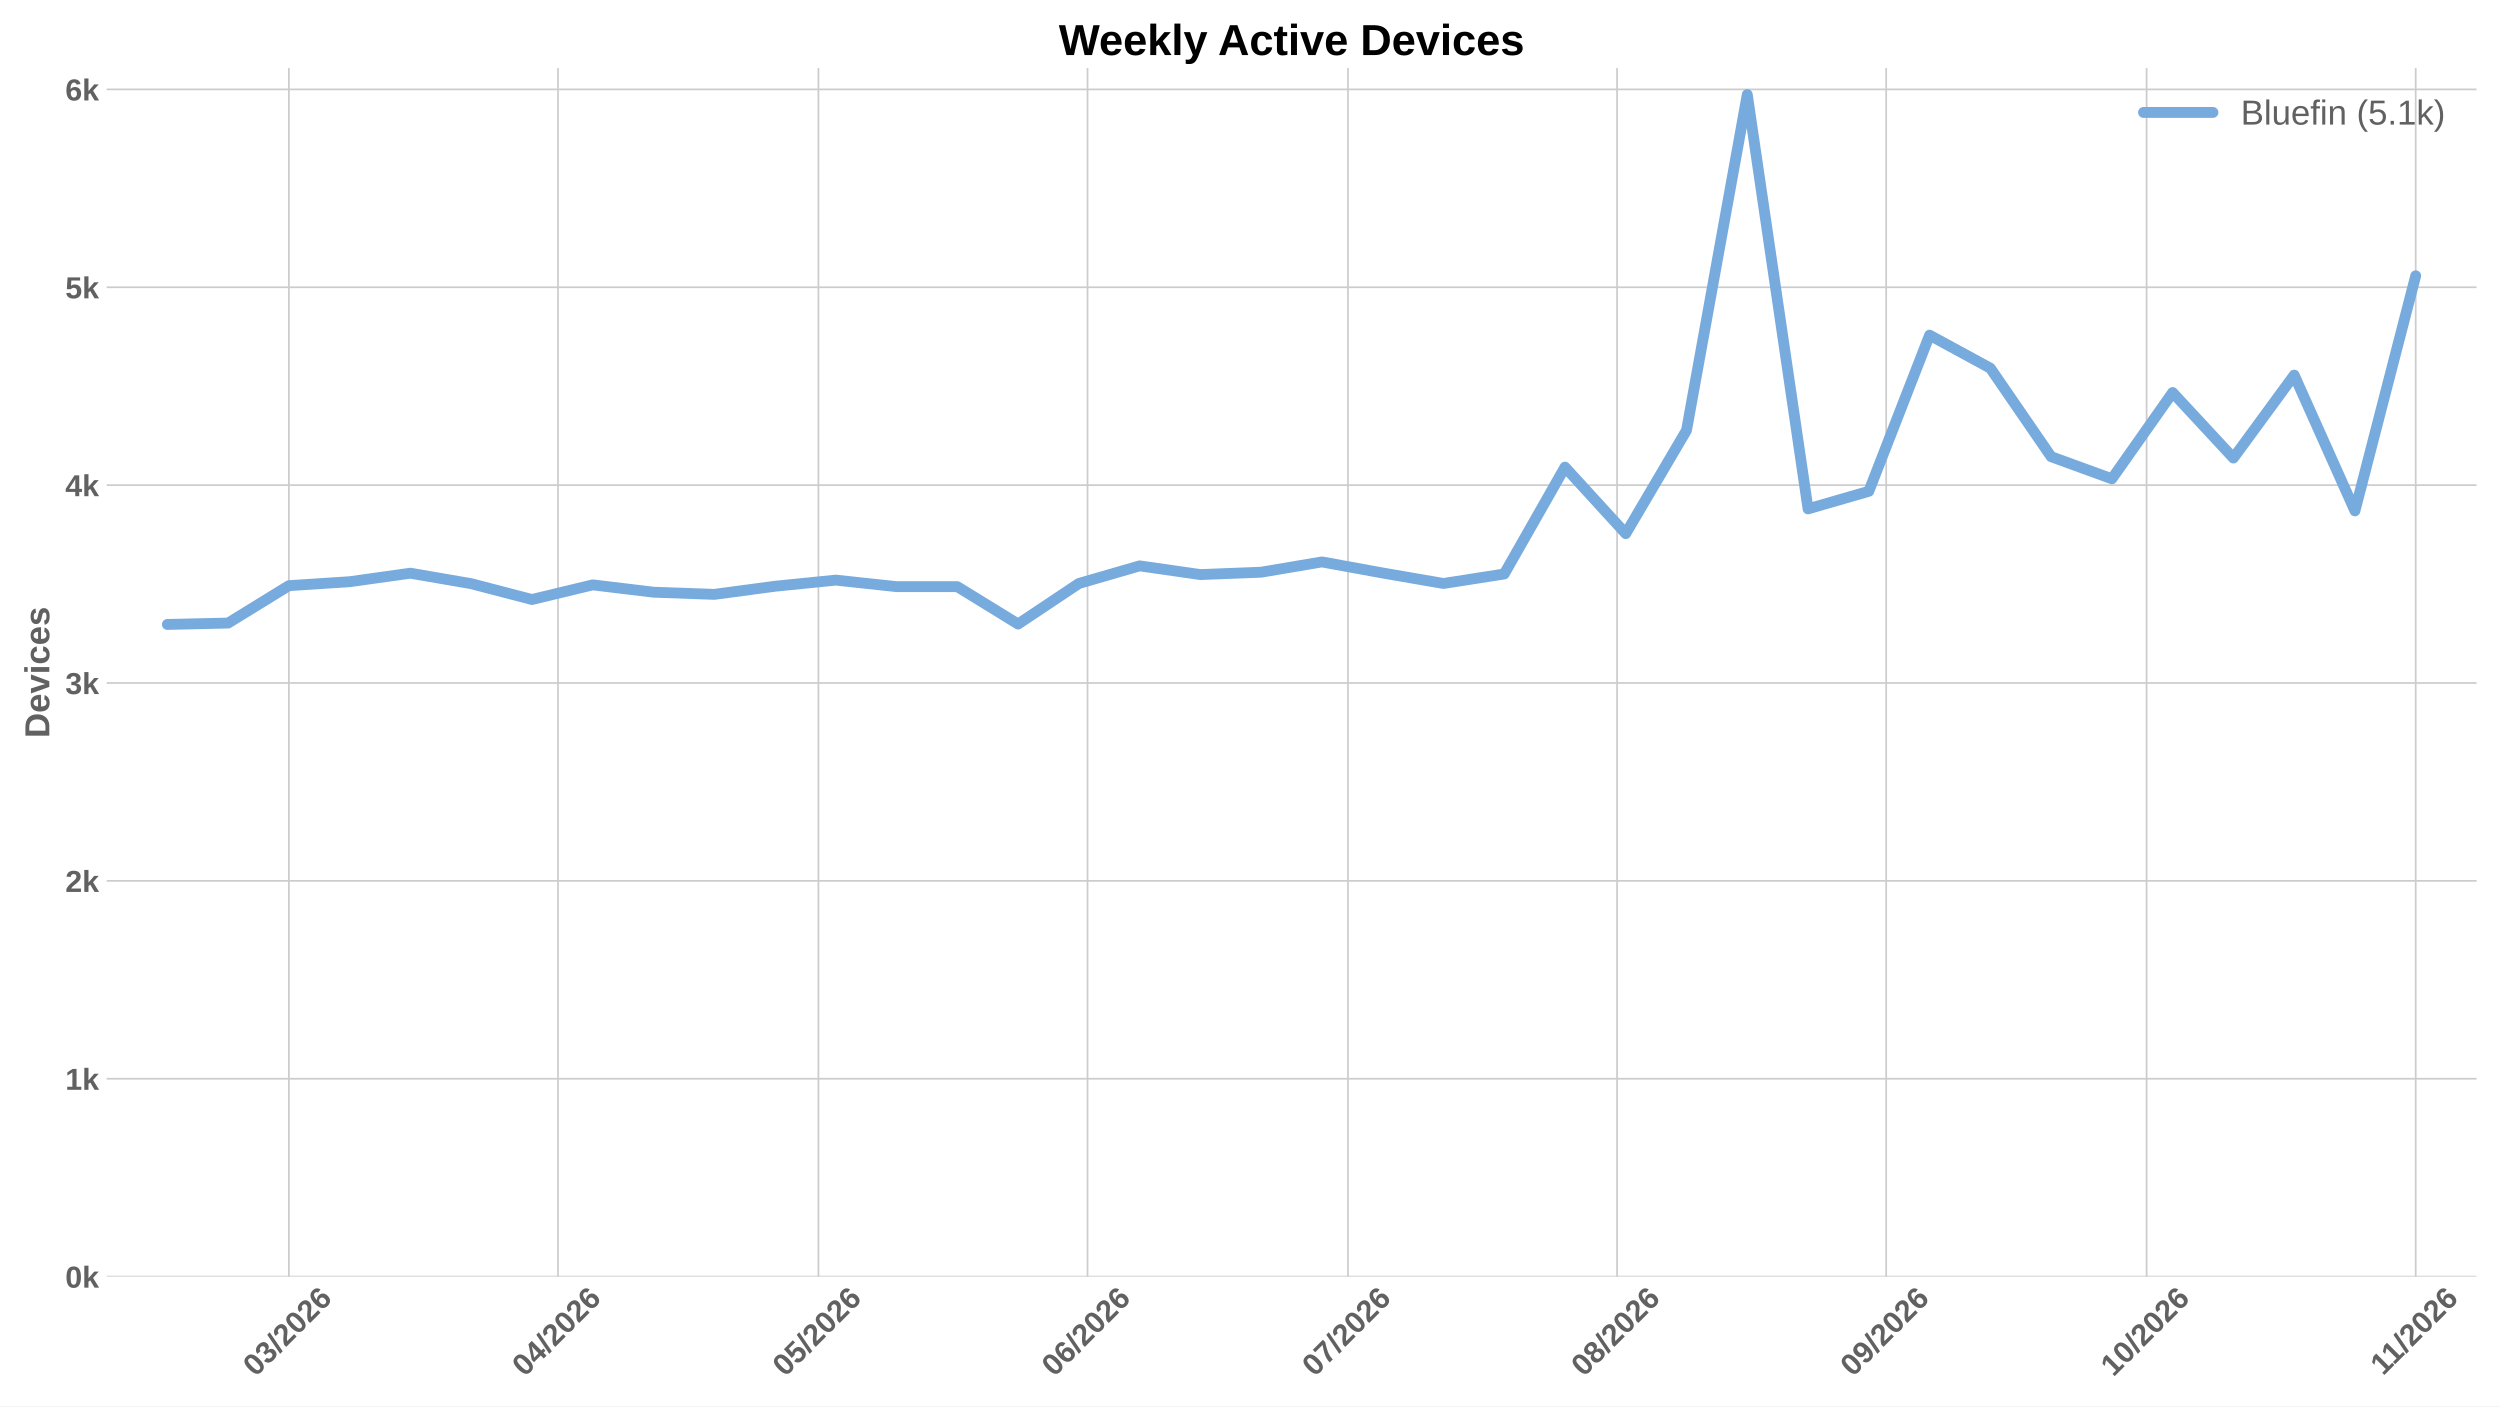
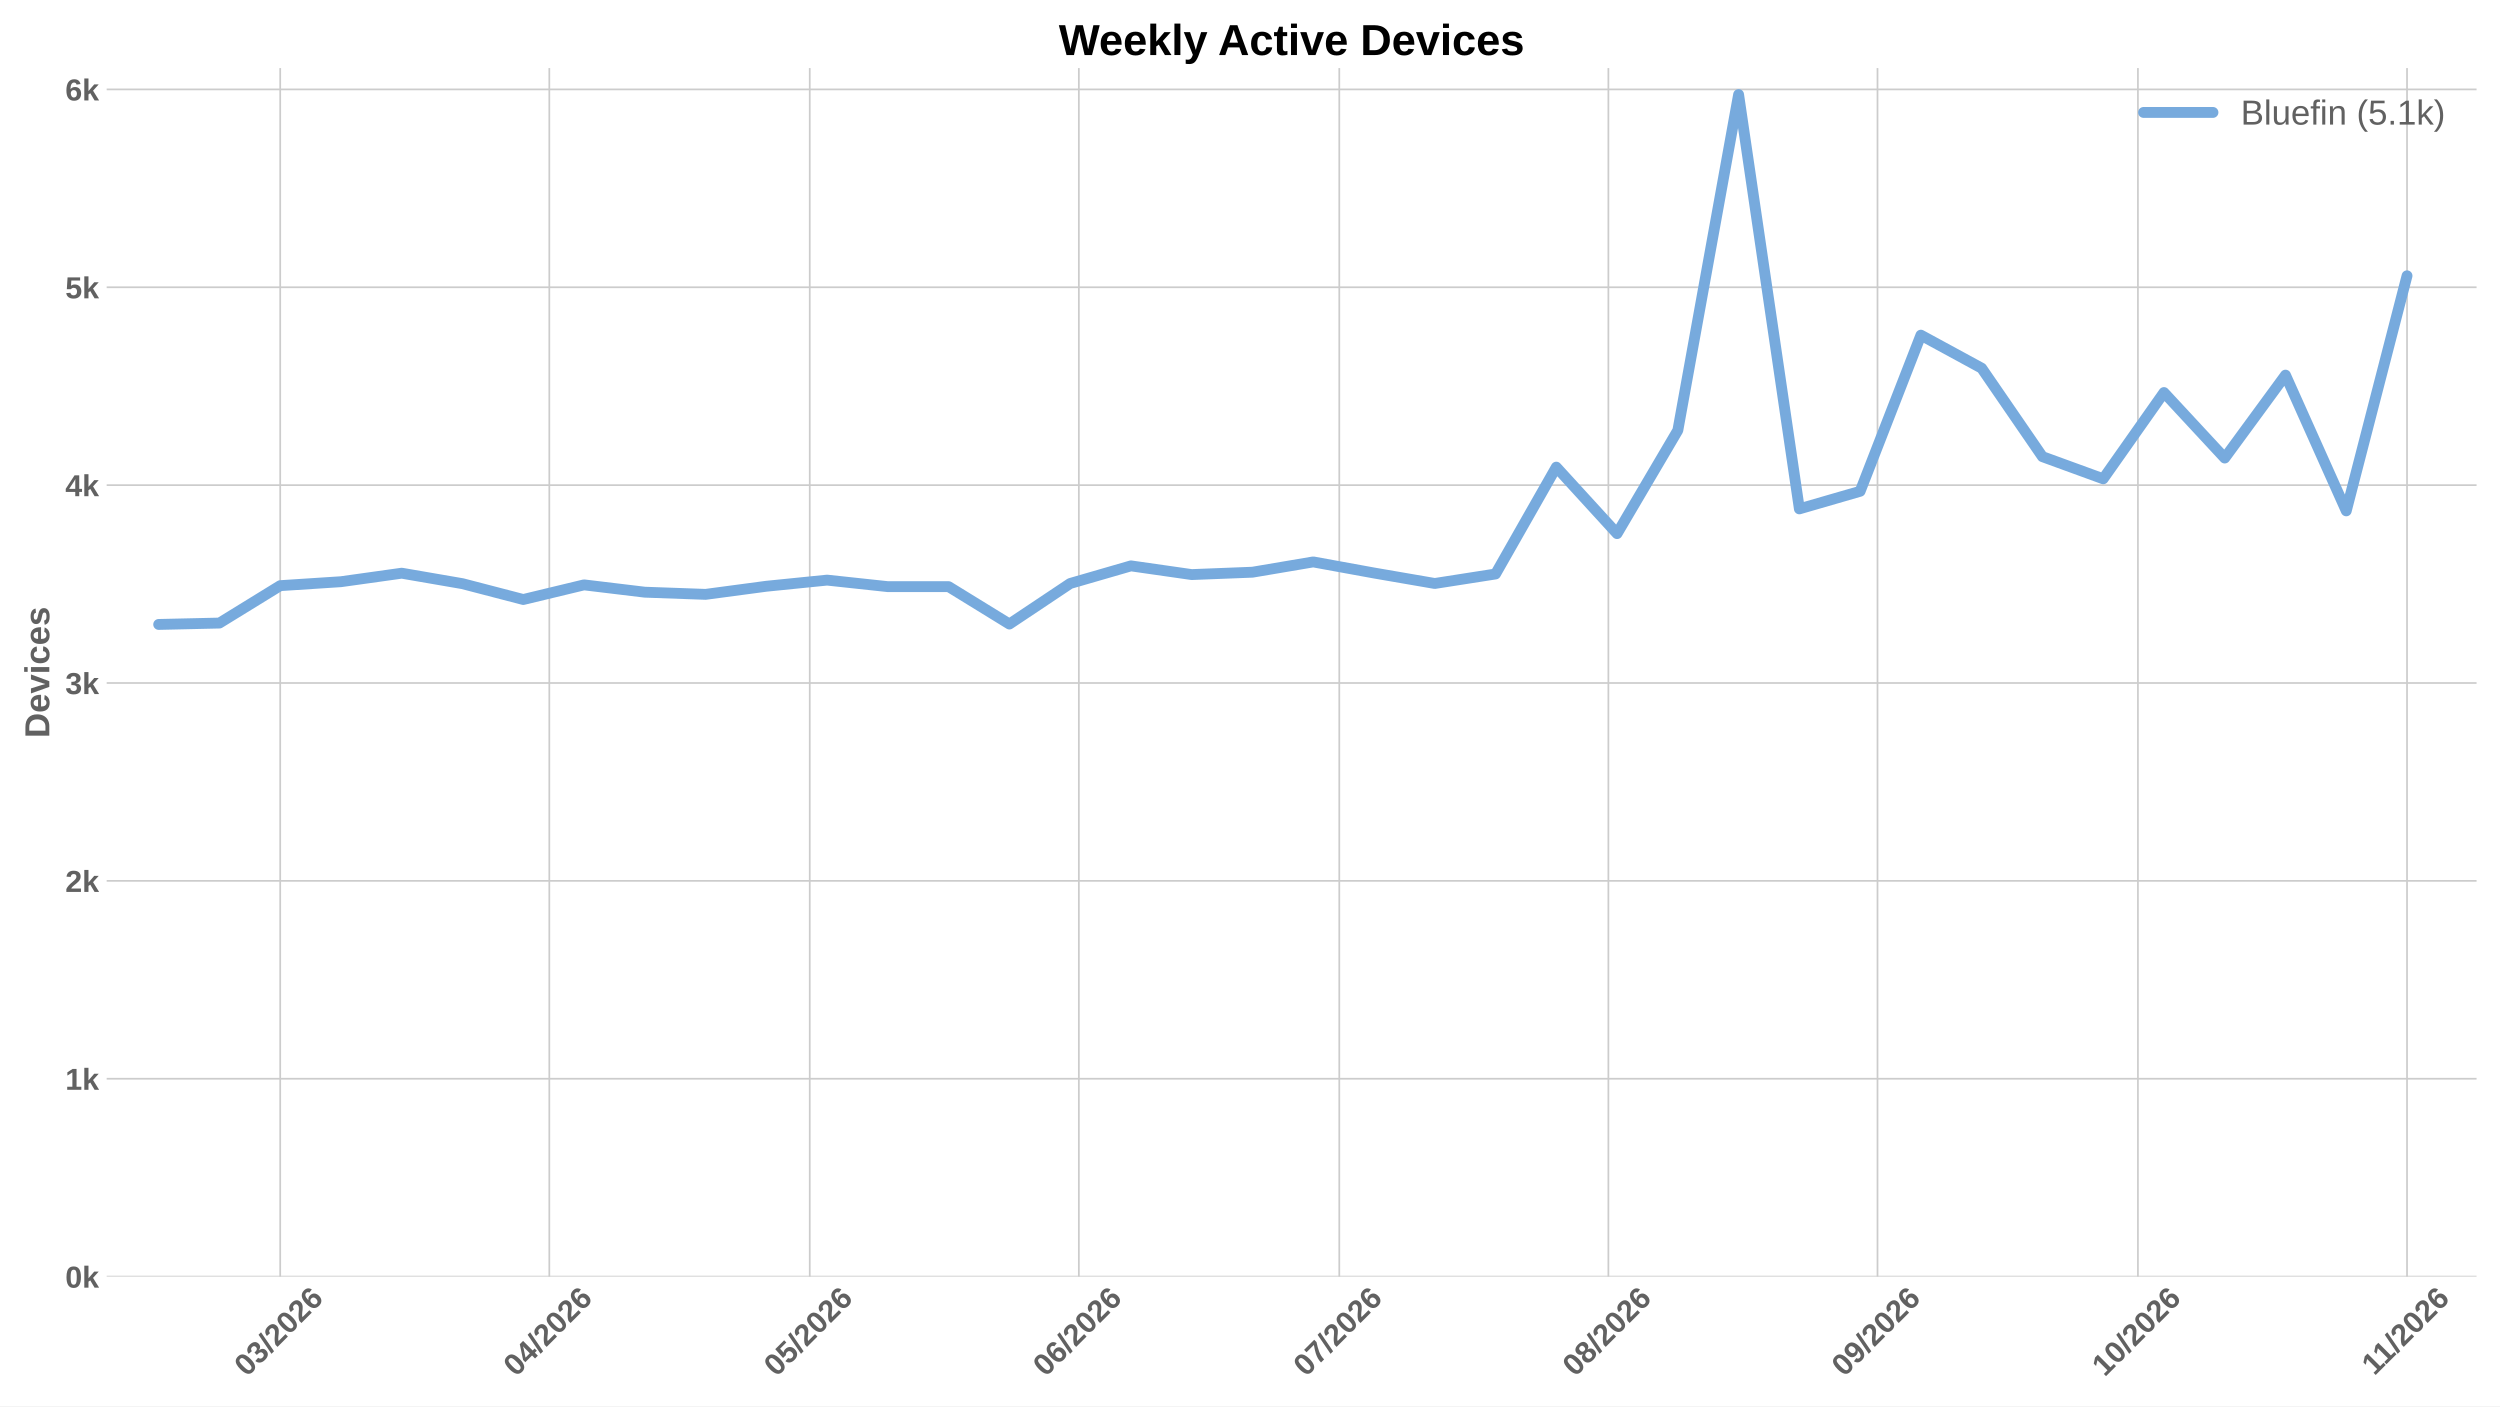
<svg xmlns="http://www.w3.org/2000/svg" xmlns:xlink="http://www.w3.org/1999/xlink" width="1152pt" height="648pt" viewBox="0 0 1152 648" version="1.1">
  <defs>
    <style type="text/css">*{stroke-linejoin: round; stroke-linecap: butt}</style>
  </defs>
  <g id="figure_1">
    <g id="patch_1">
      <path d="M 0 648  L 1152 648  L 1152 0  L 0 0  z " style="fill: #ffffff" />
    </g>
    <g id="axes_1">
      <g id="patch_2">
        <path d="M 49.156 588.262  L 1141.2 588.262  L 1141.2 31.361  L 49.156 31.361  z " style="fill: #ffffff" />
      </g>
      <g id="matplotlib.axis_1">
        <g id="xtick_1">
          <g id="line2d_1">
-             <path d="M 133.12 588.262  L 133.12 31.361  " clip-path="url(#pad90cdbb29)" style="fill: none; stroke: #cccccc; stroke-width: 0.8; stroke-linecap: round" />
+             <path d="M 129.12 588.262  L 129.12 31.361  " clip-path="url(#p57cbe1575f)" style="fill: none; stroke: #cccccc; stroke-width: 0.8; stroke-linecap: round" />
          </g>
          <g id="line2d_2" />
          <g id="text_1">
-             <g style="fill: #616161" transform="translate(117.7912 634.7498) rotate(-45) scale(0.14 -0.14)">
+             <g style="fill: #616161" transform="translate(113.7916 634.7498) rotate(-45) scale(0.14 -0.14)">
              <defs>
                <path id="LiberationSans-Bold-13" d="M 3297 2203  Q 3297 1088 2914 512  Q 2531 -63 1766 -63  Q 253 -63 253 2203  Q 253 2994 418 3494  Q 584 3994 915 4231  Q 1247 4469 1791 4469  Q 2572 4469 2934 3903  Q 3297 3338 3297 2203  z M 2416 2203  Q 2416 2813 2356 3150  Q 2297 3488 2165 3634  Q 2034 3781 1784 3781  Q 1519 3781 1383 3632  Q 1247 3484 1189 3148  Q 1131 2813 1131 2203  Q 1131 1600 1192 1261  Q 1253 922 1386 775  Q 1519 628 1772 628  Q 2022 628 2158 783  Q 2294 938 2355 1278  Q 2416 1619 2416 2203  z " transform="scale(0.015625)" />
                <path id="LiberationSans-Bold-16" d="M 3328 1222  Q 3328 603 2922 265  Q 2516 -72 1766 -72  Q 1056 -72 637 254  Q 219 581 147 1197  L 1041 1275  Q 1125 641 1763 641  Q 2078 641 2253 797  Q 2428 953 2428 1275  Q 2428 1569 2215 1725  Q 2003 1881 1584 1881  L 1278 1881  L 1278 2591  L 1566 2591  Q 1944 2591 2134 2745  Q 2325 2900 2325 3188  Q 2325 3459 2173 3614  Q 2022 3769 1731 3769  Q 1459 3769 1292 3619  Q 1125 3469 1100 3194  L 222 3256  Q 291 3825 694 4147  Q 1097 4469 1747 4469  Q 2438 4469 2827 4158  Q 3216 3847 3216 3297  Q 3216 2884 2973 2618  Q 2731 2353 2275 2266  L 2275 2253  Q 2781 2194 3054 1920  Q 3328 1647 3328 1222  z " transform="scale(0.015625)" />
                <path id="LiberationSans-Bold-12" d="M 63 -128  L 972 4638  L 1716 4638  L 822 -128  L 63 -128  z " transform="scale(0.015625)" />
                <path id="LiberationSans-Bold-15" d="M 222 0  L 222 609  Q 394 988 711 1347  Q 1028 1706 1509 2097  Q 1972 2472 2158 2715  Q 2344 2959 2344 3194  Q 2344 3769 1766 3769  Q 1484 3769 1336 3617  Q 1188 3466 1144 3163  L 259 3213  Q 334 3825 717 4147  Q 1100 4469 1759 4469  Q 2472 4469 2853 4144  Q 3234 3819 3234 3231  Q 3234 2922 3112 2672  Q 2991 2422 2800 2211  Q 2609 2000 2376 1815  Q 2144 1631 1925 1456  Q 1706 1281 1526 1103  Q 1347 925 1259 722  L 3303 722  L 3303 0  L 222 0  z " transform="scale(0.015625)" />
                <path id="LiberationSans-Bold-19" d="M 3328 1441  Q 3328 738 2934 337  Q 2541 -63 1847 -63  Q 1069 -63 651 482  Q 234 1028 234 2100  Q 234 3278 657 3873  Q 1081 4469 1869 4469  Q 2428 4469 2751 4222  Q 3075 3975 3209 3456  L 2381 3341  Q 2263 3775 1850 3775  Q 1497 3775 1295 3422  Q 1094 3069 1094 2350  Q 1234 2584 1484 2709  Q 1734 2834 2050 2834  Q 2641 2834 2984 2459  Q 3328 2084 3328 1441  z M 2447 1416  Q 2447 1791 2273 1989  Q 2100 2188 1797 2188  Q 1506 2188 1331 2002  Q 1156 1816 1156 1509  Q 1156 1125 1339 873  Q 1522 622 1819 622  Q 2116 622 2281 833  Q 2447 1044 2447 1416  z " transform="scale(0.015625)" />
              </defs>
              <use xlink:href="#LiberationSans-Bold-13" />
              <use xlink:href="#LiberationSans-Bold-16" transform="translate(55.60938 0)" />
              <use xlink:href="#LiberationSans-Bold-12" transform="translate(111.2188 0)" />
              <use xlink:href="#LiberationSans-Bold-15" transform="translate(139 0)" />
              <use xlink:href="#LiberationSans-Bold-13" transform="translate(194.6094 0)" />
              <use xlink:href="#LiberationSans-Bold-15" transform="translate(250.2188 0)" />
              <use xlink:href="#LiberationSans-Bold-19" transform="translate(305.8281 0)" />
            </g>
          </g>
        </g>
        <g id="xtick_2">
          <g id="line2d_3">
-             <path d="M 257.125 588.262  L 257.125 31.361  " clip-path="url(#pad90cdbb29)" style="fill: none; stroke: #cccccc; stroke-width: 0.8; stroke-linecap: round" />
+             <path d="M 253.125 588.262  L 253.125 31.361  " clip-path="url(#p57cbe1575f)" style="fill: none; stroke: #cccccc; stroke-width: 0.8; stroke-linecap: round" />
          </g>
          <g id="line2d_4" />
          <g id="text_2">
-             <g style="fill: #616161" transform="translate(241.7962 634.7498) rotate(-45) scale(0.14 -0.14)">
+             <g style="fill: #616161" transform="translate(237.7967 634.7498) rotate(-45) scale(0.14 -0.14)">
              <defs>
                <path id="LiberationSans-Bold-17" d="M 2938 897  L 2938 0  L 2100 0  L 2100 897  L 97 897  L 97 1556  L 1956 4403  L 2938 4403  L 2938 1550  L 3525 1550  L 3525 897  L 2938 897  z M 2100 2991  Q 2100 3159 2111 3356  Q 2122 3553 2128 3609  Q 2047 3434 1834 3103  L 813 1550  L 2100 1550  L 2100 2991  z " transform="scale(0.015625)" />
              </defs>
              <use xlink:href="#LiberationSans-Bold-13" />
              <use xlink:href="#LiberationSans-Bold-17" transform="translate(55.60938 0)" />
              <use xlink:href="#LiberationSans-Bold-12" transform="translate(111.2188 0)" />
              <use xlink:href="#LiberationSans-Bold-15" transform="translate(139 0)" />
              <use xlink:href="#LiberationSans-Bold-13" transform="translate(194.6094 0)" />
              <use xlink:href="#LiberationSans-Bold-15" transform="translate(250.2188 0)" />
              <use xlink:href="#LiberationSans-Bold-19" transform="translate(305.8281 0)" />
            </g>
          </g>
        </g>
        <g id="xtick_3">
          <g id="line2d_5">
-             <path d="M 377.129 588.262  L 377.129 31.361  " clip-path="url(#pad90cdbb29)" style="fill: none; stroke: #cccccc; stroke-width: 0.8; stroke-linecap: round" />
+             <path d="M 373.13 588.262  L 373.13 31.361  " clip-path="url(#p57cbe1575f)" style="fill: none; stroke: #cccccc; stroke-width: 0.8; stroke-linecap: round" />
          </g>
          <g id="line2d_6" />
          <g id="text_3">
-             <g style="fill: #616161" transform="translate(361.8011 634.7498) rotate(-45) scale(0.14 -0.14)">
+             <g style="fill: #616161" transform="translate(357.8016 634.7498) rotate(-45) scale(0.14 -0.14)">
              <defs>
                <path id="LiberationSans-Bold-18" d="M 3381 1466  Q 3381 766 2945 351  Q 2509 -63 1750 -63  Q 1088 -63 689 235  Q 291 534 197 1100  L 1075 1172  Q 1144 891 1319 762  Q 1494 634 1759 634  Q 2088 634 2283 843  Q 2478 1053 2478 1447  Q 2478 1794 2293 2001  Q 2109 2209 1778 2209  Q 1413 2209 1181 1925  L 325 1925  L 478 4403  L 3125 4403  L 3125 3750  L 1275 3750  L 1203 2638  Q 1522 2919 2000 2919  Q 2628 2919 3004 2528  Q 3381 2138 3381 1466  z " transform="scale(0.015625)" />
              </defs>
              <use xlink:href="#LiberationSans-Bold-13" />
              <use xlink:href="#LiberationSans-Bold-18" transform="translate(55.60938 0)" />
              <use xlink:href="#LiberationSans-Bold-12" transform="translate(111.2188 0)" />
              <use xlink:href="#LiberationSans-Bold-15" transform="translate(139 0)" />
              <use xlink:href="#LiberationSans-Bold-13" transform="translate(194.6094 0)" />
              <use xlink:href="#LiberationSans-Bold-15" transform="translate(250.2188 0)" />
              <use xlink:href="#LiberationSans-Bold-19" transform="translate(305.8281 0)" />
            </g>
          </g>
        </g>
        <g id="xtick_4">
          <g id="line2d_7">
-             <path d="M 501.135 588.262  L 501.135 31.361  " clip-path="url(#pad90cdbb29)" style="fill: none; stroke: #cccccc; stroke-width: 0.8; stroke-linecap: round" />
+             <path d="M 497.135 588.262  L 497.135 31.361  " clip-path="url(#p57cbe1575f)" style="fill: none; stroke: #cccccc; stroke-width: 0.8; stroke-linecap: round" />
          </g>
          <g id="line2d_8" />
          <g id="text_4">
-             <g style="fill: #616161" transform="translate(485.8062 634.7498) rotate(-45) scale(0.14 -0.14)">
+             <g style="fill: #616161" transform="translate(481.8066 634.7498) rotate(-45) scale(0.14 -0.14)">
              <use xlink:href="#LiberationSans-Bold-13" />
              <use xlink:href="#LiberationSans-Bold-19" transform="translate(55.60938 0)" />
              <use xlink:href="#LiberationSans-Bold-12" transform="translate(111.2188 0)" />
              <use xlink:href="#LiberationSans-Bold-15" transform="translate(139 0)" />
              <use xlink:href="#LiberationSans-Bold-13" transform="translate(194.6094 0)" />
              <use xlink:href="#LiberationSans-Bold-15" transform="translate(250.2188 0)" />
              <use xlink:href="#LiberationSans-Bold-19" transform="translate(305.8281 0)" />
            </g>
          </g>
        </g>
        <g id="xtick_5">
          <g id="line2d_9">
-             <path d="M 621.139 588.262  L 621.139 31.361  " clip-path="url(#pad90cdbb29)" style="fill: none; stroke: #cccccc; stroke-width: 0.8; stroke-linecap: round" />
+             <path d="M 617.14 588.262  L 617.14 31.361  " clip-path="url(#p57cbe1575f)" style="fill: none; stroke: #cccccc; stroke-width: 0.8; stroke-linecap: round" />
          </g>
          <g id="line2d_10" />
          <g id="text_5">
-             <g style="fill: #616161" transform="translate(605.811 634.7498) rotate(-45) scale(0.14 -0.14)">
+             <g style="fill: #616161" transform="translate(601.8115 634.7498) rotate(-45) scale(0.14 -0.14)">
              <defs>
                <path id="LiberationSans-Bold-1a" d="M 3278 3706  Q 2981 3238 2717 2797  Q 2453 2356 2256 1911  Q 2059 1466 1945 995  Q 1831 525 1831 0  L 916 0  Q 916 550 1059 1064  Q 1203 1578 1475 2111  Q 1747 2644 2463 3681  L 275 3681  L 275 4403  L 3278 4403  L 3278 3706  z " transform="scale(0.015625)" />
              </defs>
              <use xlink:href="#LiberationSans-Bold-13" />
              <use xlink:href="#LiberationSans-Bold-1a" transform="translate(55.60938 0)" />
              <use xlink:href="#LiberationSans-Bold-12" transform="translate(111.2188 0)" />
              <use xlink:href="#LiberationSans-Bold-15" transform="translate(139 0)" />
              <use xlink:href="#LiberationSans-Bold-13" transform="translate(194.6094 0)" />
              <use xlink:href="#LiberationSans-Bold-15" transform="translate(250.2188 0)" />
              <use xlink:href="#LiberationSans-Bold-19" transform="translate(305.8281 0)" />
            </g>
          </g>
        </g>
        <g id="xtick_6">
          <g id="line2d_11">
-             <path d="M 745.144 588.262  L 745.144 31.361  " clip-path="url(#pad90cdbb29)" style="fill: none; stroke: #cccccc; stroke-width: 0.8; stroke-linecap: round" />
+             <path d="M 741.145 588.262  L 741.145 31.361  " clip-path="url(#p57cbe1575f)" style="fill: none; stroke: #cccccc; stroke-width: 0.8; stroke-linecap: round" />
          </g>
          <g id="line2d_12" />
          <g id="text_6">
-             <g style="fill: #616161" transform="translate(729.8161 634.7498) rotate(-45) scale(0.14 -0.14)">
+             <g style="fill: #616161" transform="translate(725.8165 634.7498) rotate(-45) scale(0.14 -0.14)">
              <defs>
                <path id="LiberationSans-Bold-1b" d="M 3363 1241  Q 3363 622 2953 279  Q 2544 -63 1784 -63  Q 1031 -63 617 278  Q 203 619 203 1234  Q 203 1656 447 1945  Q 691 2234 1100 2303  L 1100 2316  Q 744 2394 525 2669  Q 306 2944 306 3303  Q 306 3844 689 4156  Q 1072 4469 1772 4469  Q 2488 4469 2870 4164  Q 3253 3859 3253 3297  Q 3253 2938 3036 2666  Q 2819 2394 2453 2322  L 2453 2309  Q 2878 2241 3120 1961  Q 3363 1681 3363 1241  z M 2350 3250  Q 2350 3563 2206 3708  Q 2063 3853 1772 3853  Q 1203 3853 1203 3250  Q 1203 2619 1778 2619  Q 2066 2619 2208 2766  Q 2350 2913 2350 3250  z M 2453 1313  Q 2453 2003 1766 2003  Q 1447 2003 1276 1822  Q 1106 1641 1106 1300  Q 1106 913 1275 734  Q 1444 556 1791 556  Q 2131 556 2292 734  Q 2453 913 2453 1313  z " transform="scale(0.015625)" />
              </defs>
              <use xlink:href="#LiberationSans-Bold-13" />
              <use xlink:href="#LiberationSans-Bold-1b" transform="translate(55.60938 0)" />
              <use xlink:href="#LiberationSans-Bold-12" transform="translate(111.2188 0)" />
              <use xlink:href="#LiberationSans-Bold-15" transform="translate(139 0)" />
              <use xlink:href="#LiberationSans-Bold-13" transform="translate(194.6094 0)" />
              <use xlink:href="#LiberationSans-Bold-15" transform="translate(250.2188 0)" />
              <use xlink:href="#LiberationSans-Bold-19" transform="translate(305.8281 0)" />
            </g>
          </g>
        </g>
        <g id="xtick_7">
          <g id="line2d_13">
-             <path d="M 869.149 588.262  L 869.149 31.361  " clip-path="url(#pad90cdbb29)" style="fill: none; stroke: #cccccc; stroke-width: 0.8; stroke-linecap: round" />
+             <path d="M 865.15 588.262  L 865.15 31.361  " clip-path="url(#p57cbe1575f)" style="fill: none; stroke: #cccccc; stroke-width: 0.8; stroke-linecap: round" />
          </g>
          <g id="line2d_14" />
          <g id="text_7">
-             <g style="fill: #616161" transform="translate(853.8211 634.7498) rotate(-45) scale(0.14 -0.14)">
+             <g style="fill: #616161" transform="translate(849.8216 634.7498) rotate(-45) scale(0.14 -0.14)">
              <defs>
                <path id="LiberationSans-Bold-1c" d="M 3322 2272  Q 3322 1100 2894 518  Q 2466 -63 1678 -63  Q 1097 -63 767 185  Q 438 434 300 972  L 1125 1088  Q 1247 628 1688 628  Q 2056 628 2254 981  Q 2453 1334 2459 2028  Q 2341 1794 2070 1661  Q 1800 1528 1488 1528  Q 906 1528 564 1923  Q 222 2319 222 2994  Q 222 3688 623 4078  Q 1025 4469 1759 4469  Q 2550 4469 2936 3920  Q 3322 3372 3322 2272  z M 2394 2888  Q 2394 3297 2214 3539  Q 2034 3781 1738 3781  Q 1447 3781 1280 3570  Q 1113 3359 1113 2988  Q 1113 2622 1278 2401  Q 1444 2181 1741 2181  Q 2022 2181 2208 2373  Q 2394 2566 2394 2888  z " transform="scale(0.015625)" />
              </defs>
              <use xlink:href="#LiberationSans-Bold-13" />
              <use xlink:href="#LiberationSans-Bold-1c" transform="translate(55.60938 0)" />
              <use xlink:href="#LiberationSans-Bold-12" transform="translate(111.2188 0)" />
              <use xlink:href="#LiberationSans-Bold-15" transform="translate(139 0)" />
              <use xlink:href="#LiberationSans-Bold-13" transform="translate(194.6094 0)" />
              <use xlink:href="#LiberationSans-Bold-15" transform="translate(250.2188 0)" />
              <use xlink:href="#LiberationSans-Bold-19" transform="translate(305.8281 0)" />
            </g>
          </g>
        </g>
        <g id="xtick_8">
          <g id="line2d_15">
-             <path d="M 989.154 588.262  L 989.154 31.361  " clip-path="url(#pad90cdbb29)" style="fill: none; stroke: #cccccc; stroke-width: 0.8; stroke-linecap: round" />
+             <path d="M 985.155 588.262  L 985.155 31.361  " clip-path="url(#p57cbe1575f)" style="fill: none; stroke: #cccccc; stroke-width: 0.8; stroke-linecap: round" />
          </g>
          <g id="line2d_16" />
          <g id="text_8">
-             <g style="fill: #616161" transform="translate(973.826 634.7498) rotate(-45) scale(0.14 -0.14)">
+             <g style="fill: #616161" transform="translate(969.8264 634.7498) rotate(-45) scale(0.14 -0.14)">
              <defs>
                <path id="LiberationSans-Bold-14" d="M 403 0  L 403 653  L 1494 653  L 1494 3656  L 438 2997  L 438 3688  L 1541 4403  L 2372 4403  L 2372 653  L 3381 653  L 3381 0  L 403 0  z " transform="scale(0.015625)" />
              </defs>
              <use xlink:href="#LiberationSans-Bold-14" />
              <use xlink:href="#LiberationSans-Bold-13" transform="translate(55.60938 0)" />
              <use xlink:href="#LiberationSans-Bold-12" transform="translate(111.2188 0)" />
              <use xlink:href="#LiberationSans-Bold-15" transform="translate(139 0)" />
              <use xlink:href="#LiberationSans-Bold-13" transform="translate(194.6094 0)" />
              <use xlink:href="#LiberationSans-Bold-15" transform="translate(250.2188 0)" />
              <use xlink:href="#LiberationSans-Bold-19" transform="translate(305.8281 0)" />
            </g>
          </g>
        </g>
        <g id="xtick_9">
          <g id="line2d_17">
-             <path d="M 1113.159 588.262  L 1113.159 31.361  " clip-path="url(#pad90cdbb29)" style="fill: none; stroke: #cccccc; stroke-width: 0.8; stroke-linecap: round" />
+             <path d="M 1109.16 588.262  L 1109.16 31.361  " clip-path="url(#p57cbe1575f)" style="fill: none; stroke: #cccccc; stroke-width: 0.8; stroke-linecap: round" />
          </g>
          <g id="line2d_18" />
          <g id="text_9">
-             <g style="fill: #616161" transform="translate(1098.104 634.2038) rotate(-45) scale(0.14 -0.14)">
+             <g style="fill: #616161" transform="translate(1094.104 634.2038) rotate(-45) scale(0.14 -0.14)">
              <use xlink:href="#LiberationSans-Bold-14" />
              <use xlink:href="#LiberationSans-Bold-14" transform="translate(50.09375 0)" />
              <use xlink:href="#LiberationSans-Bold-12" transform="translate(105.7031 0)" />
              <use xlink:href="#LiberationSans-Bold-15" transform="translate(133.4844 0)" />
              <use xlink:href="#LiberationSans-Bold-13" transform="translate(189.0938 0)" />
              <use xlink:href="#LiberationSans-Bold-15" transform="translate(244.7031 0)" />
              <use xlink:href="#LiberationSans-Bold-19" transform="translate(300.3125 0)" />
            </g>
          </g>
        </g>
      </g>
      <g id="matplotlib.axis_2">
        <g id="ytick_1">
          <g id="line2d_19">
-             <path d="M 49.156 588.262  L 1141.2 588.262  " clip-path="url(#pad90cdbb29)" style="fill: none; stroke: #cccccc; stroke-width: 0.8; stroke-linecap: round" />
+             <path d="M 49.156 588.262  L 1141.2 588.262  " clip-path="url(#p57cbe1575f)" style="fill: none; stroke: #cccccc; stroke-width: 0.8; stroke-linecap: round" />
          </g>
          <g id="line2d_20" />
          <g id="text_10">
            <g style="fill: #616161" transform="translate(30.085 593.3584) scale(0.14 -0.14)">
              <defs>
                <path id="LiberationSans-Bold-4e" d="M 2606 0  L 1703 1531  L 1325 1269  L 1325 0  L 447 0  L 447 4638  L 1325 4638  L 1325 1981  L 2531 3381  L 3475 3381  L 2288 2063  L 3566 0  L 2606 0  z " transform="scale(0.015625)" />
              </defs>
              <use xlink:href="#LiberationSans-Bold-13" />
              <use xlink:href="#LiberationSans-Bold-4e" transform="translate(55.60938 0)" />
            </g>
          </g>
        </g>
        <g id="ytick_2">
          <g id="line2d_21">
-             <path d="M 49.156 497.085  L 1141.2 497.085  " clip-path="url(#pad90cdbb29)" style="fill: none; stroke: #cccccc; stroke-width: 0.8; stroke-linecap: round" />
+             <path d="M 49.156 497.085  L 1141.2 497.085  " clip-path="url(#p57cbe1575f)" style="fill: none; stroke: #cccccc; stroke-width: 0.8; stroke-linecap: round" />
          </g>
          <g id="line2d_22" />
          <g id="text_11">
            <g style="fill: #616161" transform="translate(30.085 502.1812) scale(0.14 -0.14)">
              <use xlink:href="#LiberationSans-Bold-14" />
              <use xlink:href="#LiberationSans-Bold-4e" transform="translate(55.60938 0)" />
            </g>
          </g>
        </g>
        <g id="ytick_3">
          <g id="line2d_23">
-             <path d="M 49.156 405.908  L 1141.2 405.908  " clip-path="url(#pad90cdbb29)" style="fill: none; stroke: #cccccc; stroke-width: 0.8; stroke-linecap: round" />
+             <path d="M 49.156 405.908  L 1141.2 405.908  " clip-path="url(#p57cbe1575f)" style="fill: none; stroke: #cccccc; stroke-width: 0.8; stroke-linecap: round" />
          </g>
          <g id="line2d_24" />
          <g id="text_12">
            <g style="fill: #616161" transform="translate(30.085 411.0039) scale(0.14 -0.14)">
              <use xlink:href="#LiberationSans-Bold-15" />
              <use xlink:href="#LiberationSans-Bold-4e" transform="translate(55.60938 0)" />
            </g>
          </g>
        </g>
        <g id="ytick_4">
          <g id="line2d_25">
-             <path d="M 49.156 314.73  L 1141.2 314.73  " clip-path="url(#pad90cdbb29)" style="fill: none; stroke: #cccccc; stroke-width: 0.8; stroke-linecap: round" />
+             <path d="M 49.156 314.73  L 1141.2 314.73  " clip-path="url(#p57cbe1575f)" style="fill: none; stroke: #cccccc; stroke-width: 0.8; stroke-linecap: round" />
          </g>
          <g id="line2d_26" />
          <g id="text_13">
            <g style="fill: #616161" transform="translate(30.085 319.8266) scale(0.14 -0.14)">
              <use xlink:href="#LiberationSans-Bold-16" />
              <use xlink:href="#LiberationSans-Bold-4e" transform="translate(55.60938 0)" />
            </g>
          </g>
        </g>
        <g id="ytick_5">
          <g id="line2d_27">
-             <path d="M 49.156 223.553  L 1141.2 223.553  " clip-path="url(#pad90cdbb29)" style="fill: none; stroke: #cccccc; stroke-width: 0.8; stroke-linecap: round" />
+             <path d="M 49.156 223.553  L 1141.2 223.553  " clip-path="url(#p57cbe1575f)" style="fill: none; stroke: #cccccc; stroke-width: 0.8; stroke-linecap: round" />
          </g>
          <g id="line2d_28" />
          <g id="text_14">
            <g style="fill: #616161" transform="translate(30.085 228.6493) scale(0.14 -0.14)">
              <use xlink:href="#LiberationSans-Bold-17" />
              <use xlink:href="#LiberationSans-Bold-4e" transform="translate(55.60938 0)" />
            </g>
          </g>
        </g>
        <g id="ytick_6">
          <g id="line2d_29">
-             <path d="M 49.156 132.376  L 1141.2 132.376  " clip-path="url(#pad90cdbb29)" style="fill: none; stroke: #cccccc; stroke-width: 0.8; stroke-linecap: round" />
+             <path d="M 49.156 132.376  L 1141.2 132.376  " clip-path="url(#p57cbe1575f)" style="fill: none; stroke: #cccccc; stroke-width: 0.8; stroke-linecap: round" />
          </g>
          <g id="line2d_30" />
          <g id="text_15">
            <g style="fill: #616161" transform="translate(30.085 137.472) scale(0.14 -0.14)">
              <use xlink:href="#LiberationSans-Bold-18" />
              <use xlink:href="#LiberationSans-Bold-4e" transform="translate(55.60938 0)" />
            </g>
          </g>
        </g>
        <g id="ytick_7">
          <g id="line2d_31">
-             <path d="M 49.156 41.199  L 1141.2 41.199  " clip-path="url(#pad90cdbb29)" style="fill: none; stroke: #cccccc; stroke-width: 0.8; stroke-linecap: round" />
+             <path d="M 49.156 41.199  L 1141.2 41.199  " clip-path="url(#p57cbe1575f)" style="fill: none; stroke: #cccccc; stroke-width: 0.8; stroke-linecap: round" />
          </g>
          <g id="line2d_32" />
          <g id="text_16">
            <g style="fill: #616161" transform="translate(30.085 46.29477) scale(0.14 -0.14)">
              <use xlink:href="#LiberationSans-Bold-19" />
              <use xlink:href="#LiberationSans-Bold-4e" transform="translate(55.60938 0)" />
            </g>
          </g>
        </g>
        <g id="text_17">
          <g style="fill: #616161" transform="translate(22.71781 340.0552) rotate(-90) scale(0.16 -0.16)">
            <defs>
              <path id="LiberationSans-Bold-27" d="M 4353 2234  Q 4353 1553 4086 1045  Q 3819 538 3330 269  Q 2841 0 2209 0  L 428 0  L 428 4403  L 2022 4403  Q 3134 4403 3743 3842  Q 4353 3281 4353 2234  z M 3425 2234  Q 3425 2944 3056 3317  Q 2688 3691 2003 3691  L 1350 3691  L 1350 713  L 2131 713  Q 2725 713 3075 1122  Q 3425 1531 3425 2234  z " transform="scale(0.015625)" />
              <path id="LiberationSans-Bold-48" d="M 1831 -63  Q 1069 -63 659 389  Q 250 841 250 1706  Q 250 2544 665 2994  Q 1081 3444 1844 3444  Q 2572 3444 2956 2961  Q 3341 2478 3341 1547  L 3341 1522  L 1172 1522  Q 1172 1028 1355 776  Q 1538 525 1875 525  Q 2341 525 2463 928  L 3291 856  Q 2931 -63 1831 -63  z M 1831 2891  Q 1522 2891 1355 2675  Q 1188 2459 1178 2072  L 2491 2072  Q 2466 2481 2294 2686  Q 2122 2891 1831 2891  z " transform="scale(0.015625)" />
              <path id="LiberationSans-Bold-59" d="M 2284 0  L 1234 0  L 25 3381  L 953 3381  L 1544 1491  Q 1591 1334 1766 709  Q 1797 838 1894 1159  Q 1991 1481 2613 3381  L 3531 3381  L 2284 0  z " transform="scale(0.015625)" />
              <path id="LiberationSans-Bold-4c" d="M 447 3991  L 447 4638  L 1325 4638  L 1325 3991  L 447 3991  z M 447 0  L 447 3381  L 1325 3381  L 1325 0  L 447 0  z " transform="scale(0.015625)" />
              <path id="LiberationSans-Bold-46" d="M 1856 -63  Q 1088 -63 669 395  Q 250 853 250 1672  Q 250 2509 672 2976  Q 1094 3444 1869 3444  Q 2466 3444 2856 3144  Q 3247 2844 3347 2316  L 2463 2272  Q 2425 2531 2275 2686  Q 2125 2841 1850 2841  Q 1172 2841 1172 1706  Q 1172 538 1863 538  Q 2113 538 2281 695  Q 2450 853 2491 1166  L 3372 1125  Q 3325 778 3123 506  Q 2922 234 2594 85  Q 2266 -63 1856 -63  z " transform="scale(0.015625)" />
              <path id="LiberationSans-Bold-56" d="M 3297 988  Q 3297 497 2895 217  Q 2494 -63 1784 -63  Q 1088 -63 717 157  Q 347 378 225 844  L 997 959  Q 1063 719 1223 619  Q 1384 519 1784 519  Q 2153 519 2322 612  Q 2491 706 2491 906  Q 2491 1069 2355 1164  Q 2219 1259 1894 1325  Q 1150 1472 890 1598  Q 631 1725 495 1926  Q 359 2128 359 2422  Q 359 2906 732 3176  Q 1106 3447 1791 3447  Q 2394 3447 2761 3212  Q 3128 2978 3219 2534  L 2441 2453  Q 2403 2659 2256 2761  Q 2109 2863 1791 2863  Q 1478 2863 1322 2783  Q 1166 2703 1166 2516  Q 1166 2369 1286 2283  Q 1406 2197 1691 2141  Q 2088 2059 2395 1973  Q 2703 1888 2889 1769  Q 3075 1650 3186 1464  Q 3297 1278 3297 988  z " transform="scale(0.015625)" />
            </defs>
            <use xlink:href="#LiberationSans-Bold-27" />
            <use xlink:href="#LiberationSans-Bold-48" transform="translate(72.21875 0)" />
            <use xlink:href="#LiberationSans-Bold-59" transform="translate(127.8281 0)" />
            <use xlink:href="#LiberationSans-Bold-4c" transform="translate(183.4375 0)" />
            <use xlink:href="#LiberationSans-Bold-46" transform="translate(211.2188 0)" />
            <use xlink:href="#LiberationSans-Bold-48" transform="translate(266.8281 0)" />
            <use xlink:href="#LiberationSans-Bold-56" transform="translate(322.4375 0)" />
          </g>
        </g>
      </g>
      <g id="line2d_33">
-         <path d="M 77.117 287.742  L 105.118 287.104  L 133.12 269.871  L 161.121 268.048  L 189.122 264.127  L 217.123 268.959  L 245.124 276.254  L 273.125 269.506  L 301.126 272.88  L 329.128 273.883  L 357.129 270.145  L 385.13 267.318  L 413.131 270.327  L 441.132 270.327  L 469.133 287.56  L 497.134 268.868  L 525.135 260.753  L 553.137 264.765  L 581.138 263.671  L 609.139 258.93  L 637.14 264.036  L 665.141 268.868  L 693.142 264.492  L 721.143 215.256  L 749.145 245.892  L 777.146 198.297  L 805.147 43.569  L 833.148 234.494  L 861.149 226.38  L 889.15 154.441  L 917.151 169.667  L 945.153 210.424  L 973.154 220.635  L 1001.155 180.882  L 1029.156 211.062  L 1057.157 172.859  L 1085.158 235.406  L 1113.159 127.088  " clip-path="url(#pad90cdbb29)" style="fill: none; stroke: #77aadd; stroke-width: 5; stroke-linecap: round" />
+         <path d="M 73.118 287.742  L 101.119 287.104  L 129.12 269.871  L 157.121 268.048  L 185.122 264.127  L 213.123 268.959  L 241.125 276.254  L 269.126 269.506  L 297.127 272.88  L 325.128 273.883  L 353.129 270.145  L 381.13 267.318  L 409.131 270.327  L 437.133 270.327  L 465.134 287.56  L 493.135 268.868  L 521.136 260.753  L 549.137 264.765  L 577.138 263.671  L 605.139 258.93  L 633.14 264.036  L 661.142 268.868  L 689.143 264.492  L 717.144 215.256  L 745.145 245.892  L 773.146 198.297  L 801.147 43.569  L 829.148 234.494  L 857.15 226.38  L 885.151 154.441  L 913.152 169.667  L 941.153 210.424  L 969.154 220.635  L 997.155 180.882  L 1025.156 211.062  L 1053.158 172.859  L 1081.159 235.406  L 1109.16 127.088  " clip-path="url(#p57cbe1575f)" style="fill: none; stroke: #77aadd; stroke-width: 5; stroke-linecap: round" />
      </g>
      <g id="patch_3">
        <path d="M 49.156 588.262  L 49.156 31.361  " style="fill: none" />
      </g>
      <g id="patch_4">
        <path d="M 1141.2 588.262  L 1141.2 31.361  " style="fill: none" />
      </g>
      <g id="patch_5">
        <path d="M 49.156 588.262  L 1141.2 588.262  " style="fill: none" />
      </g>
      <g id="patch_6">
        <path d="M 49.156 31.361  L 1141.2 31.361  " style="fill: none" />
      </g>
      <g id="text_18">
        <g transform="translate(487.895 25.36055) scale(0.2 -0.2)">
          <defs>
            <path id="LiberationSans-Bold-3a" d="M 4897 0  L 3803 0  L 3206 2547  Q 3097 2997 3022 3488  Q 2947 3078 2900 2864  Q 2853 2650 2234 0  L 1141 0  L 6 4403  L 941 4403  L 1578 1559  L 1722 872  Q 1809 1306 1892 1701  Q 1975 2097 2516 4403  L 3547 4403  L 4103 2059  Q 4169 1797 4325 872  L 4403 1234  L 4569 1953  L 5100 4403  L 6034 4403  L 4897 0  z " transform="scale(0.015625)" />
            <path id="LiberationSans-Bold-4f" d="M 447 0  L 447 4638  L 1325 4638  L 1325 0  L 447 0  z " transform="scale(0.015625)" />
            <path id="LiberationSans-Bold-5c" d="M 884 -1328  Q 569 -1328 331 -1288  L 331 -663  Q 497 -688 634 -688  Q 822 -688 945 -628  Q 1069 -569 1167 -431  Q 1266 -294 1388 34  L 50 3381  L 978 3381  L 1509 1797  Q 1634 1456 1825 753  L 1903 1050  L 2106 1784  L 2606 3381  L 3525 3381  L 2188 -178  Q 1919 -828 1630 -1078  Q 1341 -1328 884 -1328  z " transform="scale(0.015625)" />
            <path id="LiberationSans-Bold-3" transform="scale(0.015625)" />
            <path id="LiberationSans-Bold-24" d="M 3541 0  L 3150 1125  L 1472 1125  L 1081 0  L 159 0  L 1766 4403  L 2853 4403  L 4453 0  L 3541 0  z M 2309 3725  L 2291 3656  Q 2259 3544 2215 3400  Q 2172 3256 1678 1819  L 2944 1819  L 2509 3084  L 2375 3509  L 2309 3725  z " transform="scale(0.015625)" />
            <path id="LiberationSans-Bold-57" d="M 1313 -56  Q 925 -56 715 155  Q 506 366 506 794  L 506 2788  L 78 2788  L 78 3381  L 550 3381  L 825 4175  L 1375 4175  L 1375 3381  L 2016 3381  L 2016 2788  L 1375 2788  L 1375 1031  Q 1375 784 1469 667  Q 1563 550 1759 550  Q 1863 550 2053 594  L 2053 50  Q 1728 -56 1313 -56  z " transform="scale(0.015625)" />
          </defs>
          <use xlink:href="#LiberationSans-Bold-3a" />
          <use xlink:href="#LiberationSans-Bold-48" transform="translate(92.57812 0)" />
          <use xlink:href="#LiberationSans-Bold-48" transform="translate(148.1875 0)" />
          <use xlink:href="#LiberationSans-Bold-4e" transform="translate(203.7969 0)" />
          <use xlink:href="#LiberationSans-Bold-4f" transform="translate(259.4062 0)" />
          <use xlink:href="#LiberationSans-Bold-5c" transform="translate(287.1875 0)" />
          <use xlink:href="#LiberationSans-Bold-3" transform="translate(342.7969 0)" />
          <use xlink:href="#LiberationSans-Bold-24" transform="translate(366.875 0)" />
          <use xlink:href="#LiberationSans-Bold-46" transform="translate(439.0938 0)" />
          <use xlink:href="#LiberationSans-Bold-57" transform="translate(494.7031 0)" />
          <use xlink:href="#LiberationSans-Bold-4c" transform="translate(528 0)" />
          <use xlink:href="#LiberationSans-Bold-59" transform="translate(555.7812 0)" />
          <use xlink:href="#LiberationSans-Bold-48" transform="translate(611.3906 0)" />
          <use xlink:href="#LiberationSans-Bold-3" transform="translate(667 0)" />
          <use xlink:href="#LiberationSans-Bold-27" transform="translate(694.7812 0)" />
          <use xlink:href="#LiberationSans-Bold-48" transform="translate(767 0)" />
          <use xlink:href="#LiberationSans-Bold-59" transform="translate(822.6094 0)" />
          <use xlink:href="#LiberationSans-Bold-4c" transform="translate(878.2188 0)" />
          <use xlink:href="#LiberationSans-Bold-46" transform="translate(906 0)" />
          <use xlink:href="#LiberationSans-Bold-48" transform="translate(961.6094 0)" />
          <use xlink:href="#LiberationSans-Bold-56" transform="translate(1017.219 0)" />
        </g>
      </g>
      <g id="legend_1">
        <g id="line2d_34">
          <path d="M 987.74 51.809  L 1003.74 51.809  L 1019.74 51.809  " style="fill: none; stroke: #77aadd; stroke-width: 5; stroke-linecap: round" />
        </g>
        <g id="text_19">
          <g style="fill: #616161" transform="translate(1032.54 57.40898) scale(0.16 -0.16)">
            <defs>
              <path id="LiberationSans-25" d="M 3931 1241  Q 3931 653 3503 326  Q 3075 0 2313 0  L 525 0  L 525 4403  L 2125 4403  Q 3675 4403 3675 3334  Q 3675 2944 3456 2678  Q 3238 2413 2838 2322  Q 3363 2259 3647 1970  Q 3931 1681 3931 1241  z M 3075 3263  Q 3075 3619 2831 3772  Q 2588 3925 2125 3925  L 1122 3925  L 1122 2531  L 2125 2531  Q 2603 2531 2839 2711  Q 3075 2891 3075 3263  z M 3328 1288  Q 3328 2066 2234 2066  L 1122 2066  L 1122 478  L 2281 478  Q 2828 478 3078 681  Q 3328 884 3328 1288  z " transform="scale(0.015625)" />
              <path id="LiberationSans-4f" d="M 431 0  L 431 4638  L 994 4638  L 994 0  L 431 0  z " transform="scale(0.015625)" />
              <path id="LiberationSans-58" d="M 981 3381  L 981 1238  Q 981 903 1047 718  Q 1113 534 1256 453  Q 1400 372 1678 372  Q 2084 372 2318 650  Q 2553 928 2553 1422  L 2553 3381  L 3116 3381  L 3116 722  Q 3116 131 3134 0  L 2603 0  Q 2600 16 2597 84  Q 2594 153 2589 242  Q 2584 331 2578 578  L 2569 578  Q 2375 228 2120 82  Q 1866 -63 1488 -63  Q 931 -63 673 214  Q 416 491 416 1128  L 416 3381  L 981 3381  z " transform="scale(0.015625)" />
              <path id="LiberationSans-48" d="M 863 1572  Q 863 991 1103 675  Q 1344 359 1806 359  Q 2172 359 2392 506  Q 2613 653 2691 878  L 3184 738  Q 2881 -63 1806 -63  Q 1056 -63 664 384  Q 272 831 272 1713  Q 272 2550 664 2997  Q 1056 3444 1784 3444  Q 3275 3444 3275 1647  L 3275 1572  L 863 1572  z M 2694 2003  Q 2647 2538 2422 2783  Q 2197 3028 1775 3028  Q 1366 3028 1127 2754  Q 888 2481 869 2003  L 2694 2003  z " transform="scale(0.015625)" />
              <path id="LiberationSans-49" d="M 1128 2972  L 1128 0  L 566 0  L 566 2972  L 91 2972  L 91 3381  L 566 3381  L 566 3763  Q 566 4225 769 4428  Q 972 4631 1391 4631  Q 1625 4631 1788 4594  L 1788 4166  Q 1647 4191 1538 4191  Q 1322 4191 1225 4081  Q 1128 3972 1128 3684  L 1128 3381  L 1788 3381  L 1788 2972  L 1128 2972  z " transform="scale(0.015625)" />
              <path id="LiberationSans-4c" d="M 428 4100  L 428 4638  L 991 4638  L 991 4100  L 428 4100  z M 428 0  L 428 3381  L 991 3381  L 991 0  L 428 0  z " transform="scale(0.015625)" />
              <path id="LiberationSans-51" d="M 2578 0  L 2578 2144  Q 2578 2478 2512 2662  Q 2447 2847 2303 2928  Q 2159 3009 1881 3009  Q 1475 3009 1240 2731  Q 1006 2453 1006 1959  L 1006 0  L 444 0  L 444 2659  Q 444 3250 425 3381  L 956 3381  Q 959 3366 962 3297  Q 966 3228 970 3139  Q 975 3050 981 2803  L 991 2803  Q 1184 3153 1439 3298  Q 1694 3444 2072 3444  Q 2628 3444 2886 3167  Q 3144 2891 3144 2253  L 3144 0  L 2578 0  z " transform="scale(0.015625)" />
              <path id="LiberationSans-3" transform="scale(0.015625)" />
              <path id="LiberationSans-b" d="M 397 1663  Q 397 2566 680 3284  Q 963 4003 1550 4638  L 2094 4638  Q 1509 3988 1236 3256  Q 963 2525 963 1656  Q 963 791 1233 62  Q 1503 -666 2094 -1325  L 1550 -1325  Q 959 -688 678 32  Q 397 753 397 1650  L 397 1663  z " transform="scale(0.015625)" />
              <path id="LiberationSans-18" d="M 3291 1434  Q 3291 738 2877 337  Q 2463 -63 1728 -63  Q 1113 -63 734 206  Q 356 475 256 984  L 825 1050  Q 1003 397 1741 397  Q 2194 397 2450 670  Q 2706 944 2706 1422  Q 2706 1838 2448 2094  Q 2191 2350 1753 2350  Q 1525 2350 1328 2278  Q 1131 2206 934 2034  L 384 2034  L 531 4403  L 3034 4403  L 3034 3925  L 1044 3925  L 959 2528  Q 1325 2809 1869 2809  Q 2519 2809 2905 2428  Q 3291 2047 3291 1434  z " transform="scale(0.015625)" />
              <path id="LiberationSans-11" d="M 584 0  L 584 684  L 1194 684  L 1194 0  L 584 0  z " transform="scale(0.015625)" />
              <path id="LiberationSans-14" d="M 488 0  L 488 478  L 1609 478  L 1609 3866  L 616 3156  L 616 3688  L 1656 4403  L 2175 4403  L 2175 478  L 3247 478  L 3247 0  L 488 0  z " transform="scale(0.015625)" />
              <path id="LiberationSans-4e" d="M 2550 0  L 1406 1544  L 994 1203  L 994 0  L 431 0  L 431 4638  L 994 4638  L 994 1741  L 2478 3381  L 3138 3381  L 1766 1928  L 3209 0  L 2550 0  z " transform="scale(0.015625)" />
              <path id="LiberationSans-c" d="M 1734 1650  Q 1734 747 1451 28  Q 1169 -691 581 -1325  L 38 -1325  Q 625 -669 897 57  Q 1169 784 1169 1656  Q 1169 2528 895 3256  Q 622 3984 38 4638  L 581 4638  Q 1172 4000 1453 3279  Q 1734 2559 1734 1663  L 1734 1650  z " transform="scale(0.015625)" />
            </defs>
            <use xlink:href="#LiberationSans-25" />
            <use xlink:href="#LiberationSans-4f" transform="translate(66.70312 0)" />
            <use xlink:href="#LiberationSans-58" transform="translate(88.92188 0)" />
            <use xlink:href="#LiberationSans-48" transform="translate(144.5312 0)" />
            <use xlink:href="#LiberationSans-49" transform="translate(200.1406 0)" />
            <use xlink:href="#LiberationSans-4c" transform="translate(227.9219 0)" />
            <use xlink:href="#LiberationSans-51" transform="translate(250.1406 0)" />
            <use xlink:href="#LiberationSans-3" transform="translate(305.75 0)" />
            <use xlink:href="#LiberationSans-b" transform="translate(333.5312 0)" />
            <use xlink:href="#LiberationSans-18" transform="translate(366.8281 0)" />
            <use xlink:href="#LiberationSans-11" transform="translate(422.4375 0)" />
            <use xlink:href="#LiberationSans-14" transform="translate(450.2188 0)" />
            <use xlink:href="#LiberationSans-4e" transform="translate(505.8281 0)" />
            <use xlink:href="#LiberationSans-c" transform="translate(555.8281 0)" />
          </g>
        </g>
      </g>
    </g>
  </g>
  <defs>
-     <clipPath id="pad90cdbb29">
+     <clipPath id="p57cbe1575f">
      <rect x="49.156" y="31.361" width="1092.044" height="556.902" />
    </clipPath>
  </defs>
</svg>
